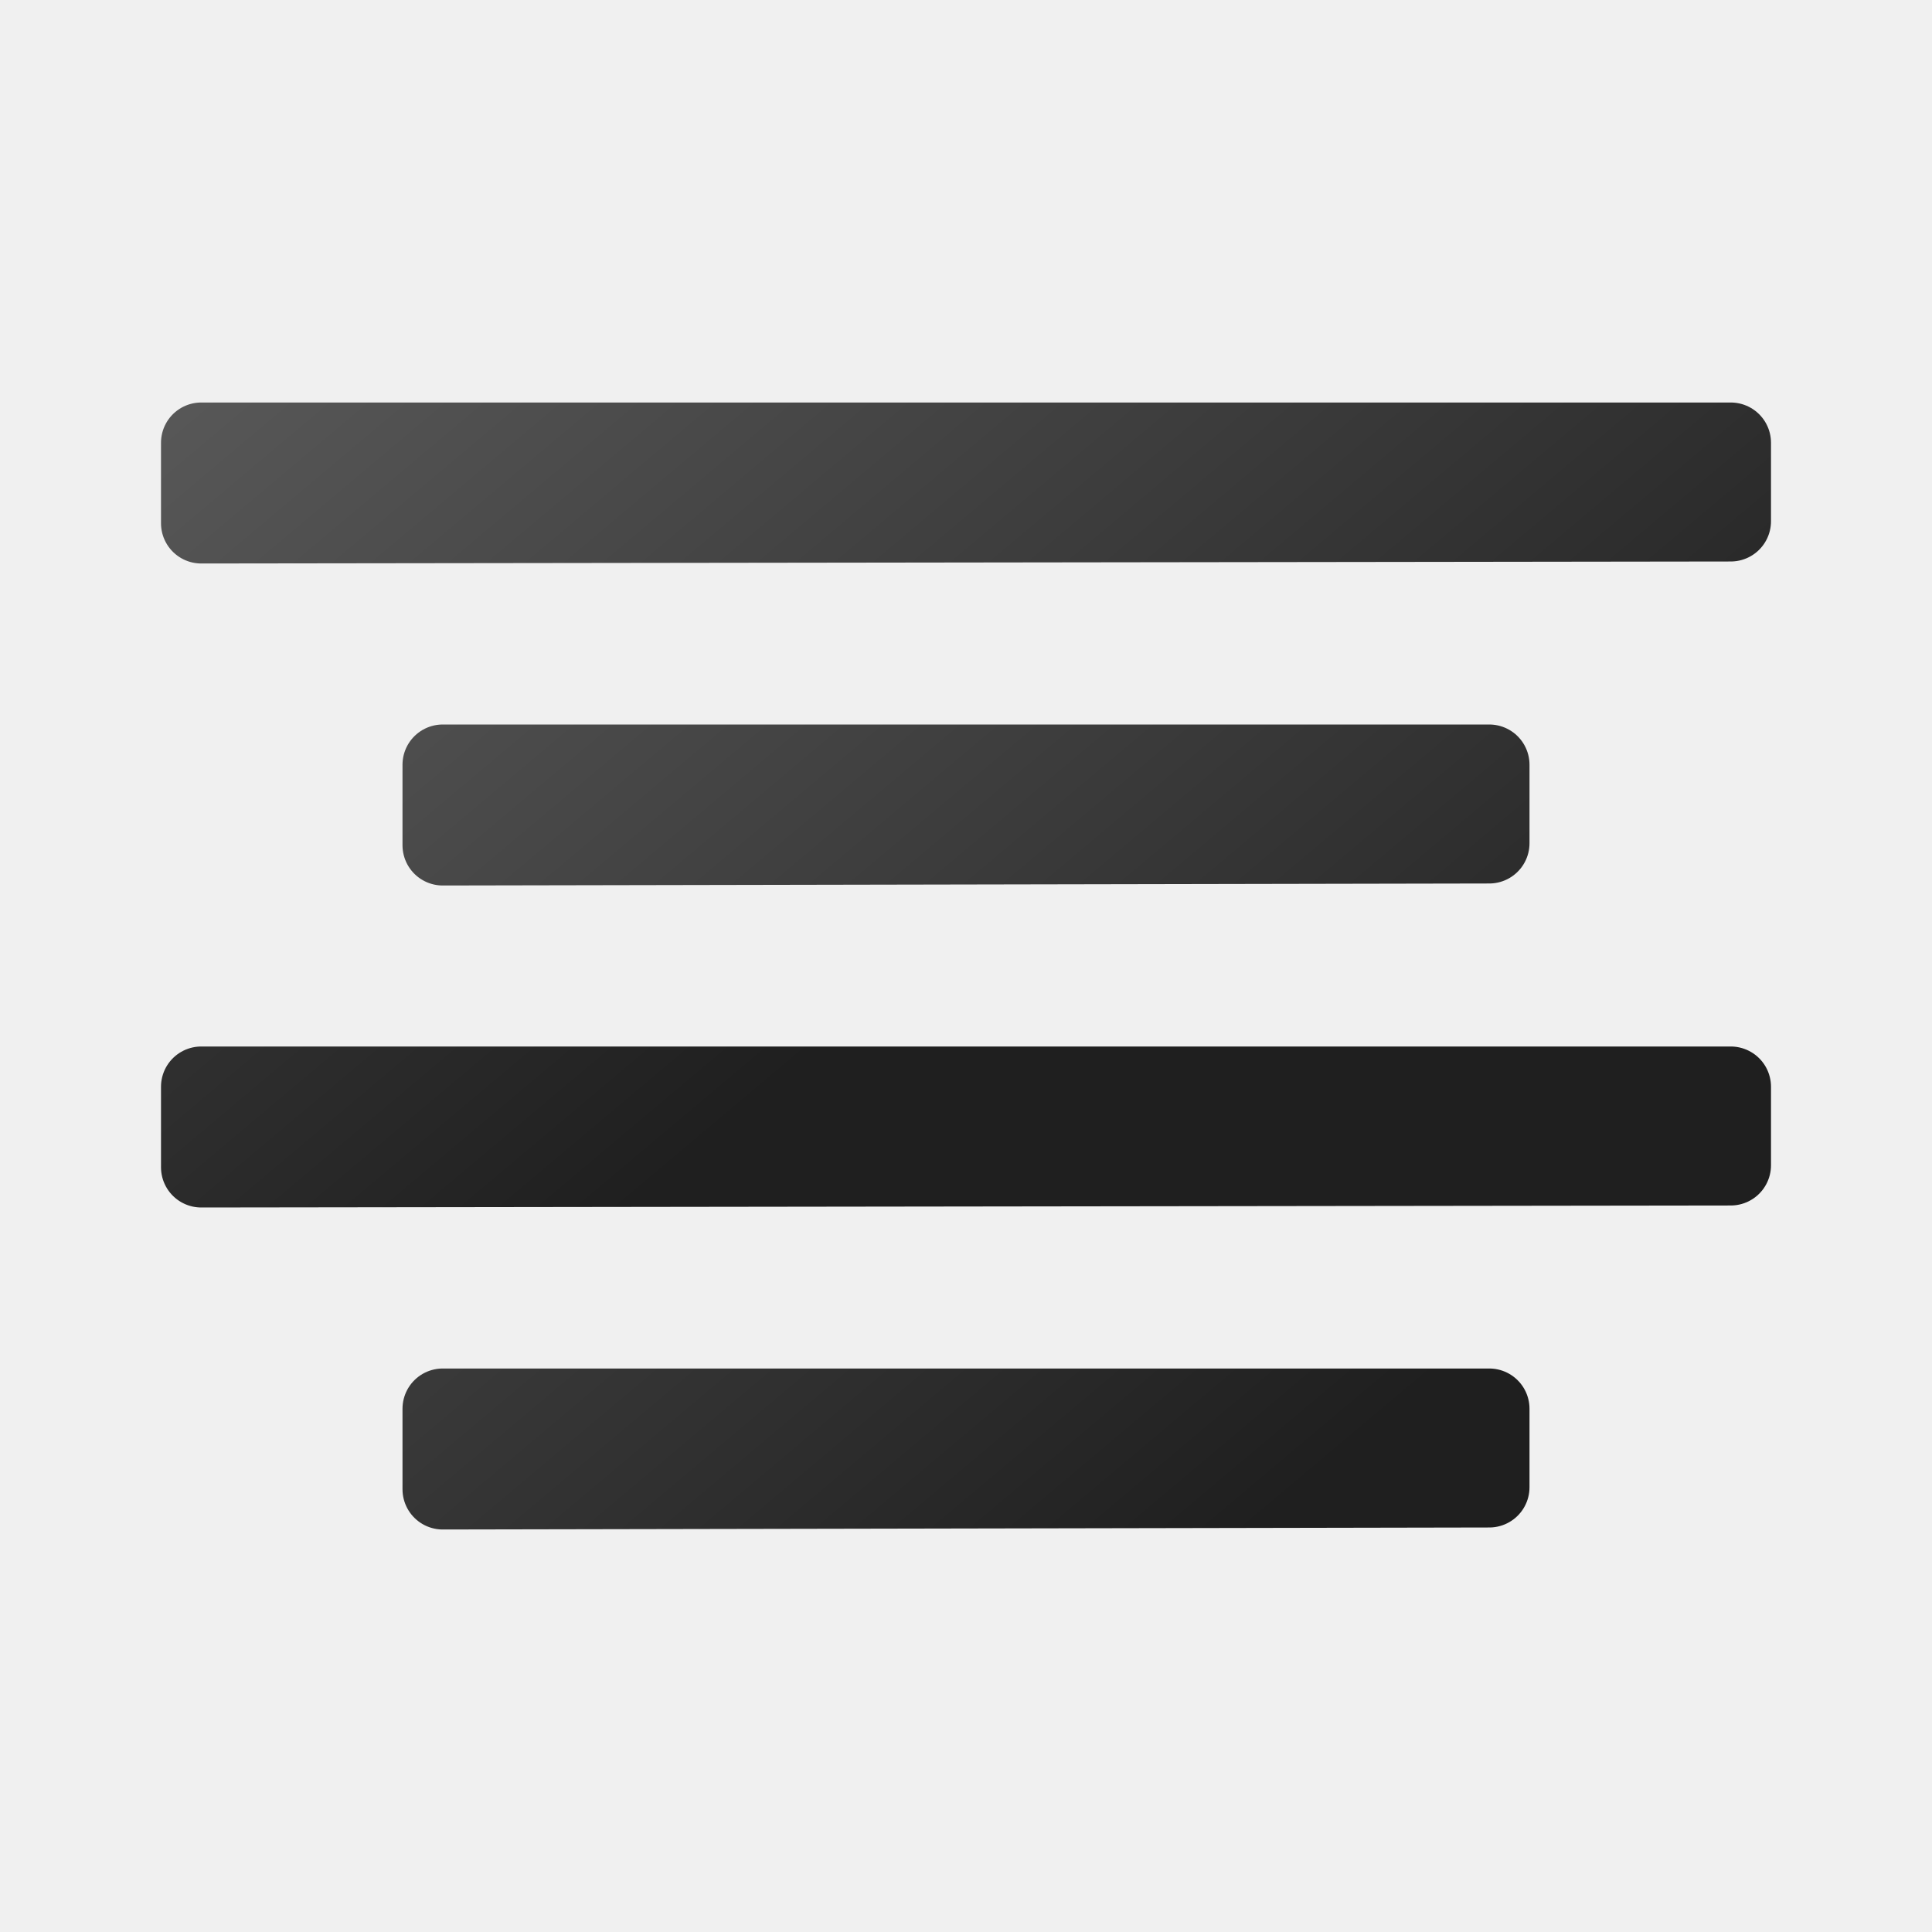
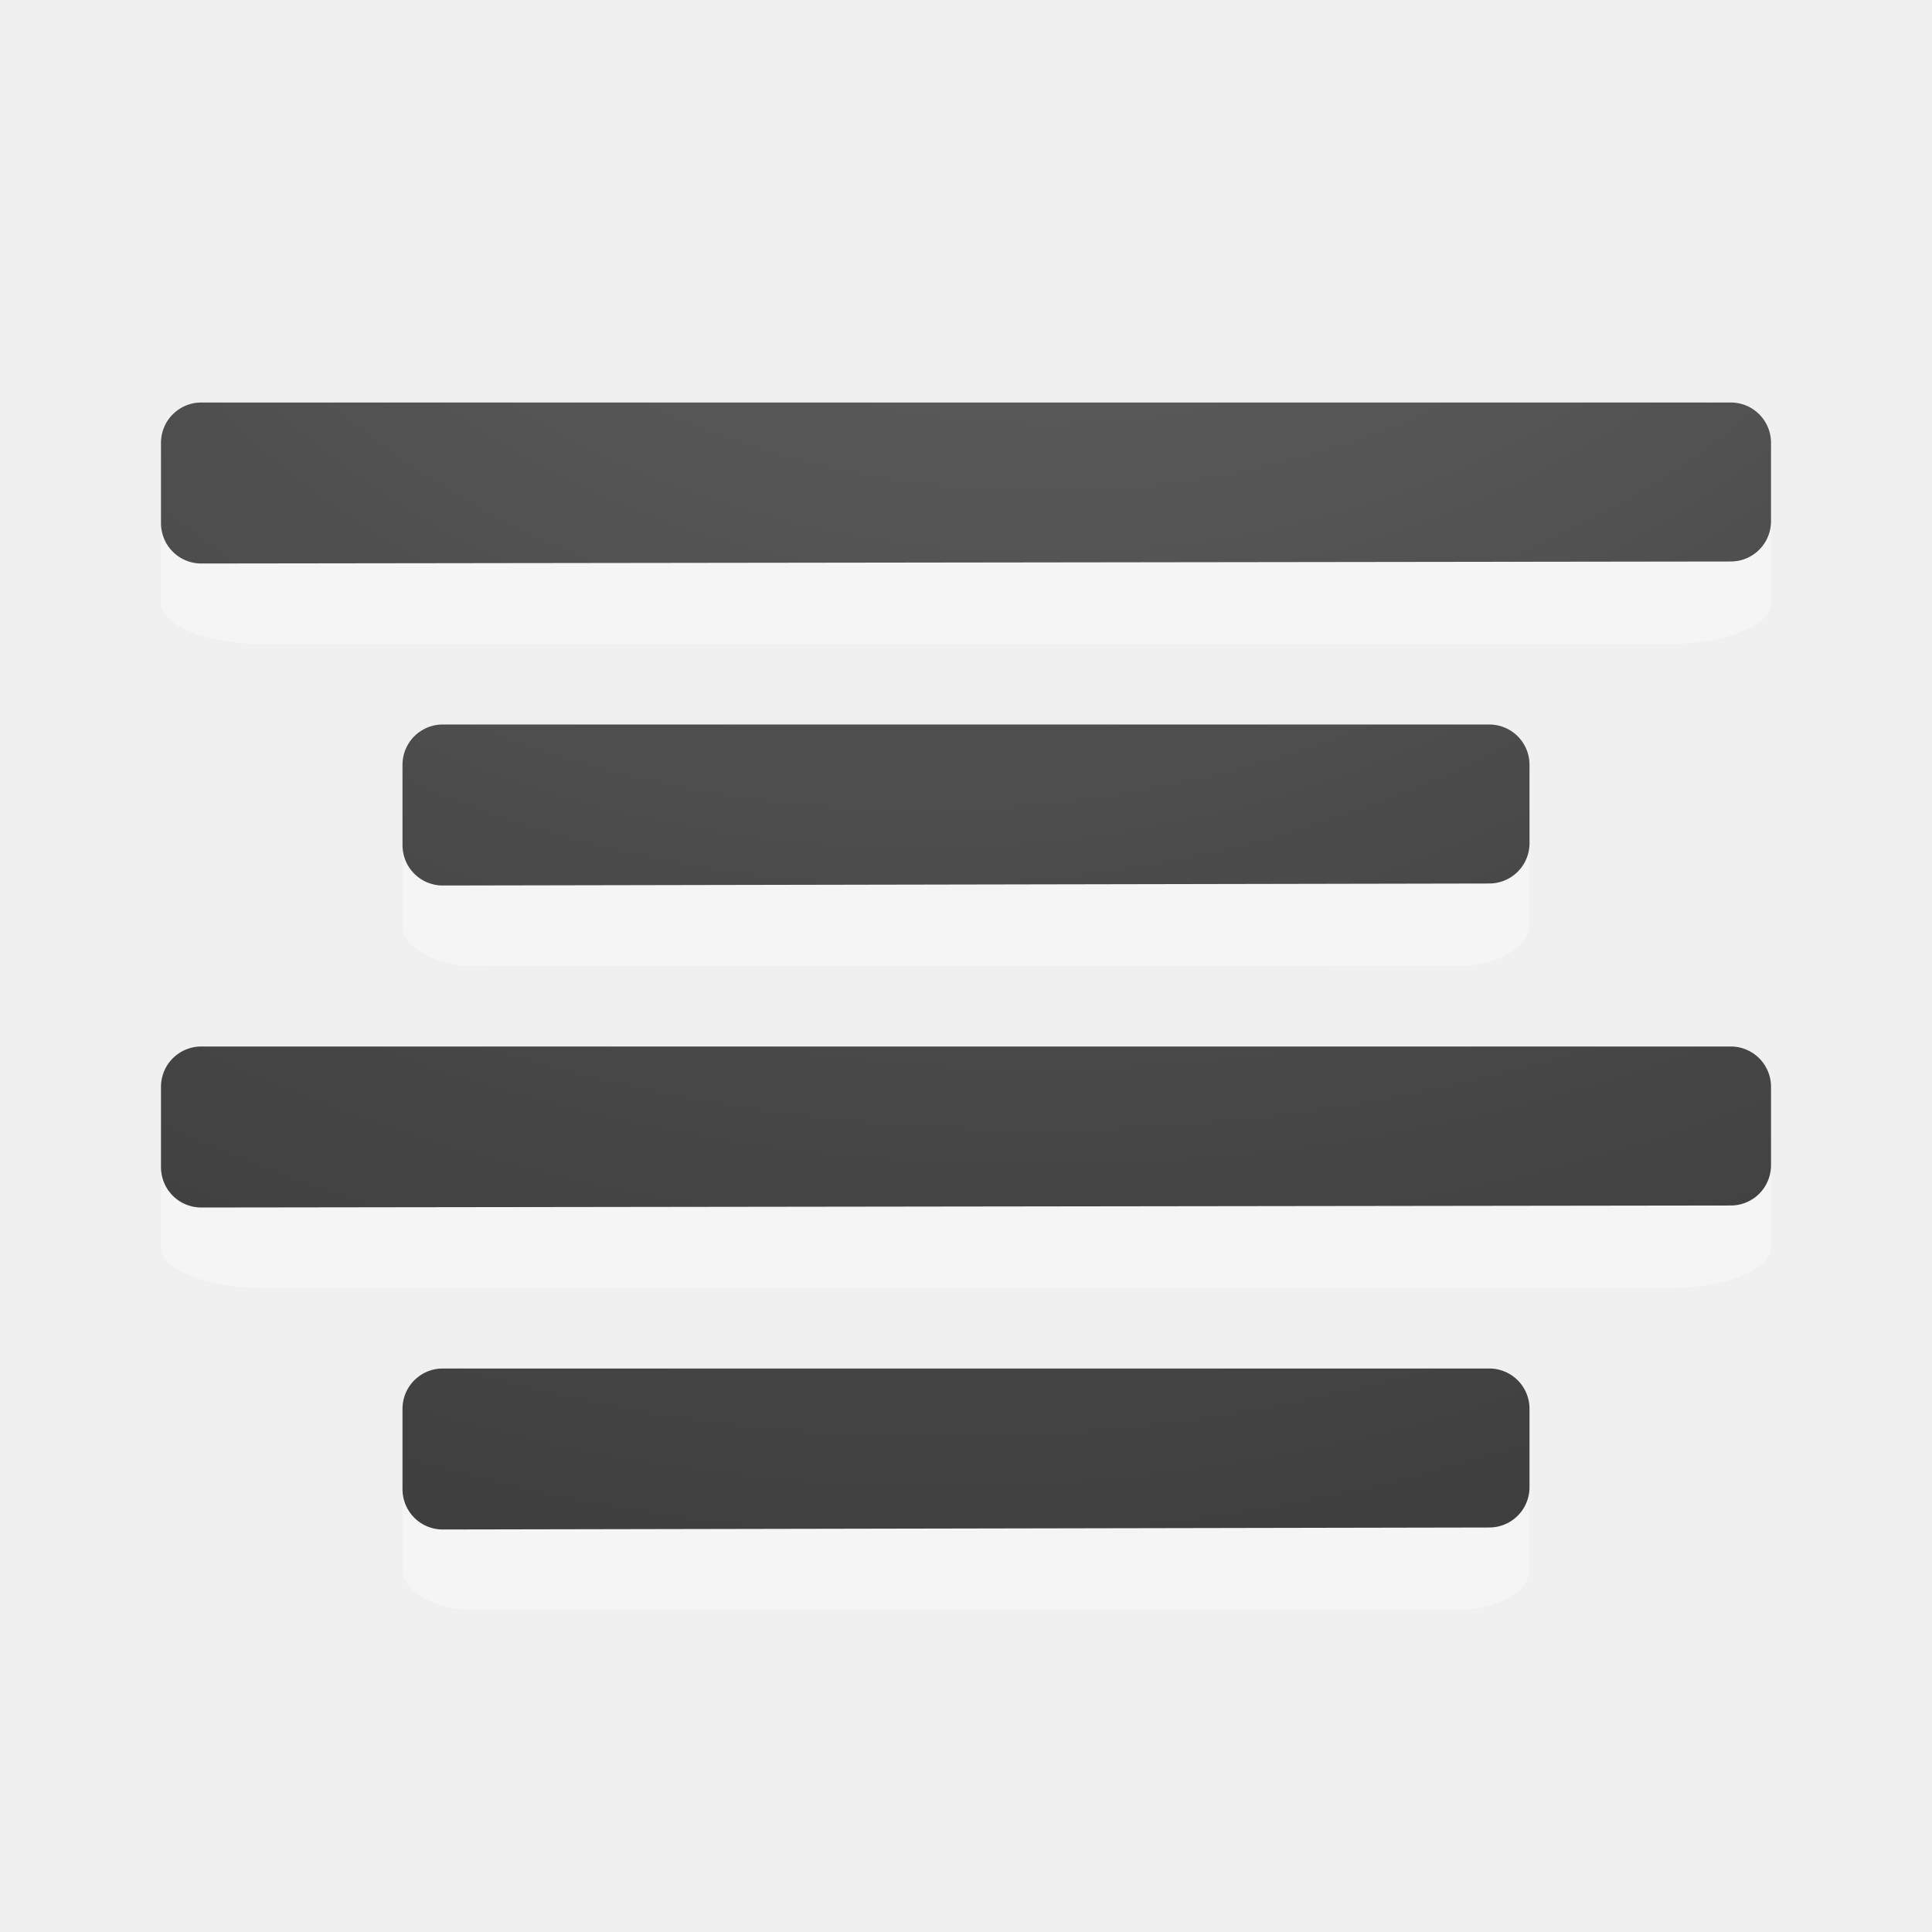
<svg xmlns="http://www.w3.org/2000/svg" xmlns:xlink="http://www.w3.org/1999/xlink" width="24" height="24" id="svg1306" version="1.1">
  <defs id="defs1308">
+     <linearGradient id="linearGradient4241">
+       <stop id="stop4243" style="stop-color:#737373;stop-opacity:1" offset="0" />
+       <stop id="stop4245" style="stop-color:#636363;stop-opacity:1" offset="0.705" />
+       <stop id="stop4247" style="stop-color:#4b4b4b;stop-opacity:1" offset="0.705" />
+       <stop id="stop4249" style="stop-color:#3f3f3f;stop-opacity:1" offset="1" />
+     </linearGradient>
    <linearGradient id="linearGradient3682">
      <stop style="stop-color:#1f1f1f;stop-opacity:1;" offset="0" id="stop3684" />
      <stop style="stop-color:#5c5c5c;stop-opacity:1;" offset="1" id="stop3686" />
    </linearGradient>
    <linearGradient id="linearGradient2834">
      <stop style="stop-color:#ffffff;stop-opacity:1;" offset="0" id="stop2836" />
      <stop style="stop-color:#b3b3b3;stop-opacity:0;" offset="1" id="stop2838" />
    </linearGradient>
-     <linearGradient xlink:href="#linearGradient3682" id="linearGradient4163" x1="15.322" y1="12.723" x2="3.206" y2="-1.679" gradientUnits="userSpaceOnUse" gradientTransform="translate(0,-6.000048)" />
-     <linearGradient xlink:href="#linearGradient3682" id="linearGradient4176" gradientUnits="userSpaceOnUse" x1="15.322" y1="12.723" x2="3.206" y2="-1.679" gradientTransform="translate(0,2.000002)" />
-     <linearGradient xlink:href="#linearGradient3682" id="linearGradient4178" gradientUnits="userSpaceOnUse" x1="15.322" y1="12.723" x2="3.206" y2="-1.679" gradientTransform="translate(3,2.000001)" />
-     <linearGradient xlink:href="#linearGradient3682" id="linearGradient4182" gradientUnits="userSpaceOnUse" x1="15.322" y1="12.723" x2="3.206" y2="-1.679" gradientTransform="translate(3,1.999952)" />
+     <linearGradient id="linearGradient2867-449-88-871-390-598-476-591-434-148-57-177-641-289-620-227-114-444-680-744-4-1">
+       <stop offset="0" style="stop-color:#737373;stop-opacity:1" id="stop5430-5-0" />
+       <stop offset="0.262" style="stop-color:#636363;stop-opacity:1" id="stop5432-2-0" />
+       <stop offset="0.705" style="stop-color:#4b4b4b;stop-opacity:1" id="stop5434-9-6" />
+       <stop offset="1" style="stop-color:#3f3f3f;stop-opacity:1" id="stop5436-2-7" />
+     </linearGradient>
+     <radialGradient gradientTransform="matrix(0,1.500001,-1.524125,0,-16.95984,-23.07768)" gradientUnits="userSpaceOnUse" xlink:href="#linearGradient2867-449-88-871-390-598-476-591-434-148-57-177-641-289-620-227-114-444-680-744-4-1" id="radialGradient3769" fy="-19.005" fx="16.202" r="20" cy="-19.005" cx="16.202" />
+     <radialGradient gradientTransform="matrix(0,1.500001,-1.524125,0,-17.13189,-23.07768)" gradientUnits="userSpaceOnUse" xlink:href="#linearGradient2867-449-88-871-390-598-476-591-434-148-57-177-641-289-620-227-114-444-680-744-4-1" id="radialGradient3896" fy="-19.005" fx="16.202" r="20" cy="-19.005" cx="16.202" />
+     <radialGradient gradientTransform="matrix(-1.736152,0,0,-1.524125,18.1404,-46.20575)" gradientUnits="userSpaceOnUse" xlink:href="#linearGradient2867-449-88-871-390-598-476-591-434-148-57-177-641-289-620-227-114-444-680-744-4-1" id="radialGradient3896-0" fy="-25.988" fx="22.818" r="20" cy="-25.988" cx="22.818" />
+     <radialGradient xlink:href="#linearGradient2867-449-88-871-390-598-476-591-434-148-57-177-641-289-620-227-114-444-680-744-4-1" id="radialGradient4279" gradientUnits="userSpaceOnUse" gradientTransform="matrix(-3.791009,-2.2081453e-7,1.9576284e-7,-3.360914,48.29679,-309.8567)" cx="9.723" cy="-91.022" fx="9.723" fy="-91.022" r="7" />
+     <radialGradient xlink:href="#linearGradient2867-449-88-871-390-598-476-591-434-148-57-177-641-289-620-227-114-444-680-744-4-1" id="radialGradient4302" cx="-1.474" cy="-42.064" fx="-1.474" fy="-42.064" r="10" gradientTransform="matrix(-2.864286,1.9370521e-7,-1.4781494e-7,-2.185714,8.778565,-95.0124)" gradientUnits="userSpaceOnUse" />
+     <radialGradient xlink:href="#linearGradient2867-449-88-871-390-598-476-591-434-148-57-177-641-289-620-227-114-444-680-744-4-1" id="radialGradient4338" gradientUnits="userSpaceOnUse" gradientTransform="matrix(-2.864286,1.9370521e-7,-1.4781494e-7,-2.185714,8.778565,-87.0124)" cx="-1.449" cy="-38.927" fx="-1.449" fy="-38.927" r="10" />
+     <radialGradient xlink:href="#linearGradient2867-449-88-871-390-598-476-591-434-148-57-177-641-289-620-227-114-444-680-744-4-1" id="radialGradient4352" gradientUnits="userSpaceOnUse" gradientTransform="matrix(-3.791009,-2.2081453e-7,1.9576284e-7,-3.360914,48.29679,-301.8567)" cx="9.647" cy="-89.343" fx="9.647" fy="-89.343" r="7" />
  </defs>
  <g id="layer1" transform="translate(0,2)">
-     <path style="font-style:normal;font-variant:normal;font-weight:bold;font-stretch:normal;font-size:54.869px;line-height:125%;font-family:'Bitstream Vera Sans';text-align:start;writing-mode:lr-tb;text-anchor:start;fill:none;fill-opacity:1;stroke:url(#linearGradient4176);stroke-width:1;stroke-linecap:round;stroke-linejoin:round;stroke-miterlimit:4;stroke-dasharray:none;stroke-opacity:1" d="m 2.5,3.5 0,0.998 0,0.002 c 6.333,-0.01 12.667,-0.015 19,-0.025 l 0,-0.975 -19,0 z" id="path4174" />
-     <path style="font-style:normal;font-variant:normal;font-weight:bold;font-stretch:normal;font-size:54.869px;line-height:125%;font-family:'Bitstream Vera Sans';text-align:start;writing-mode:lr-tb;text-anchor:start;fill:none;fill-opacity:1;stroke:url(#linearGradient4178);stroke-width:1;stroke-linecap:round;stroke-linejoin:round;stroke-miterlimit:4;stroke-dasharray:none;stroke-opacity:1" d="m 5.5,7.5 0,0.998 0,0.002 c 4.333,-0.01 8.667,-0.015 13,-0.025 l 0,-0.975 -13,0 z" id="path4172" />
-     <path style="font-style:normal;font-variant:normal;font-weight:bold;font-stretch:normal;font-size:54.869px;line-height:125%;font-family:'Bitstream Vera Sans';text-align:start;writing-mode:lr-tb;text-anchor:start;fill:none;fill-opacity:1;stroke:url(#linearGradient4182);stroke-width:1;stroke-linecap:round;stroke-linejoin:round;stroke-miterlimit:4;stroke-dasharray:none;stroke-opacity:1" d="m 5.5,15.5 0,0.998 0,0.002 c 4.333,-0.01 8.667,-0.015 13,-0.025 l 0,-0.975 -13,0 z" id="path4168" />
-     <path style="font-style:normal;font-variant:normal;font-weight:bold;font-stretch:normal;font-size:54.869px;line-height:125%;font-family:'Bitstream Vera Sans';text-align:start;writing-mode:lr-tb;text-anchor:start;fill:none;fill-opacity:1;stroke:url(#linearGradient4163);stroke-width:1;stroke-linecap:round;stroke-linejoin:round;stroke-miterlimit:4;stroke-dasharray:none;stroke-opacity:1" d="m 2.5,11.5 0,0.998 0,0.002 c 6.333,-0.01 12.667,-0.015 19,-0.025 l 0,-0.975 -19,0 z" id="path3368" />
+     <path style="color:#000000;display:inline;overflow:visible;visibility:visible;opacity:0.35;fill:#ffffff;fill-opacity:1;fill-rule:nonzero;stroke:none;stroke-width:1;marker:none;enable-background:accumulate" id="path3999-9" d="m 22,4.5 c 0,-0.269 -0.577,-0.5 -1.25,-0.5 l -17.5,0 c -0.673,0 -1.25,0.23 -1.25,0.5 l 0,0.999 c 0,0.269 0.577,0.5 1.25,0.5 0.003,0.004 17.5,0 17.5,0 0.673,0 1.25,-0.23 1.25,-0.5 z" />
+     <path style="font-style:normal;font-variant:normal;font-weight:bold;font-stretch:normal;font-size:54.869px;line-height:125%;font-family:'Bitstream Vera Sans';text-align:start;writing-mode:lr-tb;text-anchor:start;fill:none;fill-opacity:1;stroke:url(#radialGradient4302);stroke-width:1;stroke-linecap:round;stroke-linejoin:round;stroke-miterlimit:4;stroke-dasharray:none;stroke-opacity:1" d="m 2.5,3.5 0,0.998 0,0.002 C 8.833,4.49 15.167,4.485 21.5,4.475 l 0,-0.975 -19,0 z" id="path4174" />
+     <path style="color:#000000;display:inline;overflow:visible;visibility:visible;opacity:0.35;fill:#ffffff;fill-opacity:1;fill-rule:nonzero;stroke:none;stroke-width:1;marker:none;enable-background:accumulate" id="path4271" d="m 19,8.499 c 0,-0.269 -0.404,-0.5 -0.875,-0.5 l -12.25,0 c -0.471,0 -0.875,0.23 -0.875,0.5 l 0,0.999 c 0,0.269 0.404,0.5 0.875,0.5 0.002,0.004 12.25,0 12.25,0 0.471,0 0.875,-0.23 0.875,-0.5 z" />
+     <path id="path4265" d="m 5.5,7.5 0,0.998 0,0.002 C 9.833,8.49 14.167,8.485 18.5,8.475 l 0,-0.975 -13,0 z" style="font-style:normal;font-variant:normal;font-weight:bold;font-stretch:normal;font-size:54.869px;line-height:125%;font-family:'Bitstream Vera Sans';text-align:start;writing-mode:lr-tb;text-anchor:start;fill:none;fill-opacity:1;stroke:url(#radialGradient4279);stroke-width:1;stroke-linecap:round;stroke-linejoin:round;stroke-miterlimit:4;stroke-dasharray:none;stroke-opacity:1" />
+     <path id="path4326" d="m 2.5,3.5 0,0.998 0,0.002 c 6.333,-0.01 12.667,-0.015 19,-0.025 l 0,-0.975 -19,0 z" style="font-style:normal;font-variant:normal;font-weight:bold;font-stretch:normal;font-size:54.869px;line-height:125%;font-family:'Bitstream Vera Sans';text-align:start;writing-mode:lr-tb;text-anchor:start;opacity:0.1;fill:none;fill-opacity:1;stroke:#000000;stroke-width:1;stroke-linecap:round;stroke-linejoin:round;stroke-miterlimit:4;stroke-dasharray:none;stroke-opacity:1" />
+     <path style="font-style:normal;font-variant:normal;font-weight:bold;font-stretch:normal;font-size:54.869px;line-height:125%;font-family:'Bitstream Vera Sans';text-align:start;writing-mode:lr-tb;text-anchor:start;opacity:0.1;fill:none;fill-opacity:1;stroke:#000000;stroke-width:1;stroke-linecap:round;stroke-linejoin:round;stroke-miterlimit:4;stroke-dasharray:none;stroke-opacity:1" d="m 5.5,7.5 0,0.998 0,0.002 C 9.833,8.49 14.167,8.485 18.5,8.475 l 0,-0.975 -13,0 z" id="path4330" />
+     <path d="m 22,12.5 c 0,-0.269 -0.577,-0.5 -1.25,-0.5 l -17.5,0 c -0.673,0 -1.25,0.23 -1.25,0.5 l 0,0.999 c 0,0.269 0.577,0.5 1.25,0.5 0.003,0.004 17.5,0 17.5,0 0.673,0 1.25,-0.23 1.25,-0.5 z" id="path4332" style="color:#000000;display:inline;overflow:visible;visibility:visible;opacity:0.35;fill:#ffffff;fill-opacity:1;fill-rule:nonzero;stroke:none;stroke-width:1;marker:none;enable-background:accumulate" />
+     <path id="path4334" d="m 2.5,11.5 0,0.998 0,0.002 c 6.333,-0.01 12.667,-0.015 19,-0.025 l 0,-0.975 -19,0 z" style="font-style:normal;font-variant:normal;font-weight:bold;font-stretch:normal;font-size:54.869px;line-height:125%;font-family:'Bitstream Vera Sans';text-align:start;writing-mode:lr-tb;text-anchor:start;fill:none;fill-opacity:1;stroke:url(#radialGradient4338);stroke-width:1;stroke-linecap:round;stroke-linejoin:round;stroke-miterlimit:4;stroke-dasharray:none;stroke-opacity:1" />
+     <path style="font-style:normal;font-variant:normal;font-weight:bold;font-stretch:normal;font-size:54.869px;line-height:125%;font-family:'Bitstream Vera Sans';text-align:start;writing-mode:lr-tb;text-anchor:start;opacity:0.1;fill:none;fill-opacity:1;stroke:#000000;stroke-width:1;stroke-linecap:round;stroke-linejoin:round;stroke-miterlimit:4;stroke-dasharray:none;stroke-opacity:1" d="m 2.5,11.5 0,0.998 0,0.002 c 6.333,-0.01 12.667,-0.015 19,-0.025 l 0,-0.975 -19,0 z" id="path4336" />
+     <path d="m 19,16.499 c 0,-0.269 -0.404,-0.5 -0.875,-0.5 l -12.25,0 c -0.471,0 -0.875,0.23 -0.875,0.5 l 0,0.999 c 0,0.269 0.404,0.5 0.875,0.5 0.002,0.004 12.25,0 12.25,0 0.471,0 0.875,-0.23 0.875,-0.5 z" id="path4344" style="color:#000000;display:inline;overflow:visible;visibility:visible;opacity:0.35;fill:#ffffff;fill-opacity:1;fill-rule:nonzero;stroke:none;stroke-width:1;marker:none;enable-background:accumulate" />
+     <path style="font-style:normal;font-variant:normal;font-weight:bold;font-stretch:normal;font-size:54.869px;line-height:125%;font-family:'Bitstream Vera Sans';text-align:start;writing-mode:lr-tb;text-anchor:start;fill:none;fill-opacity:1;stroke:url(#radialGradient4352);stroke-width:1;stroke-linecap:round;stroke-linejoin:round;stroke-miterlimit:4;stroke-dasharray:none;stroke-opacity:1" d="m 5.5,15.5 0,0.998 0,0.002 C 9.833,16.49 14.167,16.485 18.5,16.475 l 0,-0.975 -13,0 z" id="path4340" />
+     <path id="path4350" d="m 5.5,15.5 0,0.998 0,0.002 c 4.333,-0.01 8.667,-0.015 13,-0.025 l 0,-0.975 -13,0 z" style="font-style:normal;font-variant:normal;font-weight:bold;font-stretch:normal;font-size:54.869px;line-height:125%;font-family:'Bitstream Vera Sans';text-align:start;writing-mode:lr-tb;text-anchor:start;opacity:0.1;fill:none;fill-opacity:1;stroke:#000000;stroke-width:1;stroke-linecap:round;stroke-linejoin:round;stroke-miterlimit:4;stroke-dasharray:none;stroke-opacity:1" />
  </g>
</svg>
